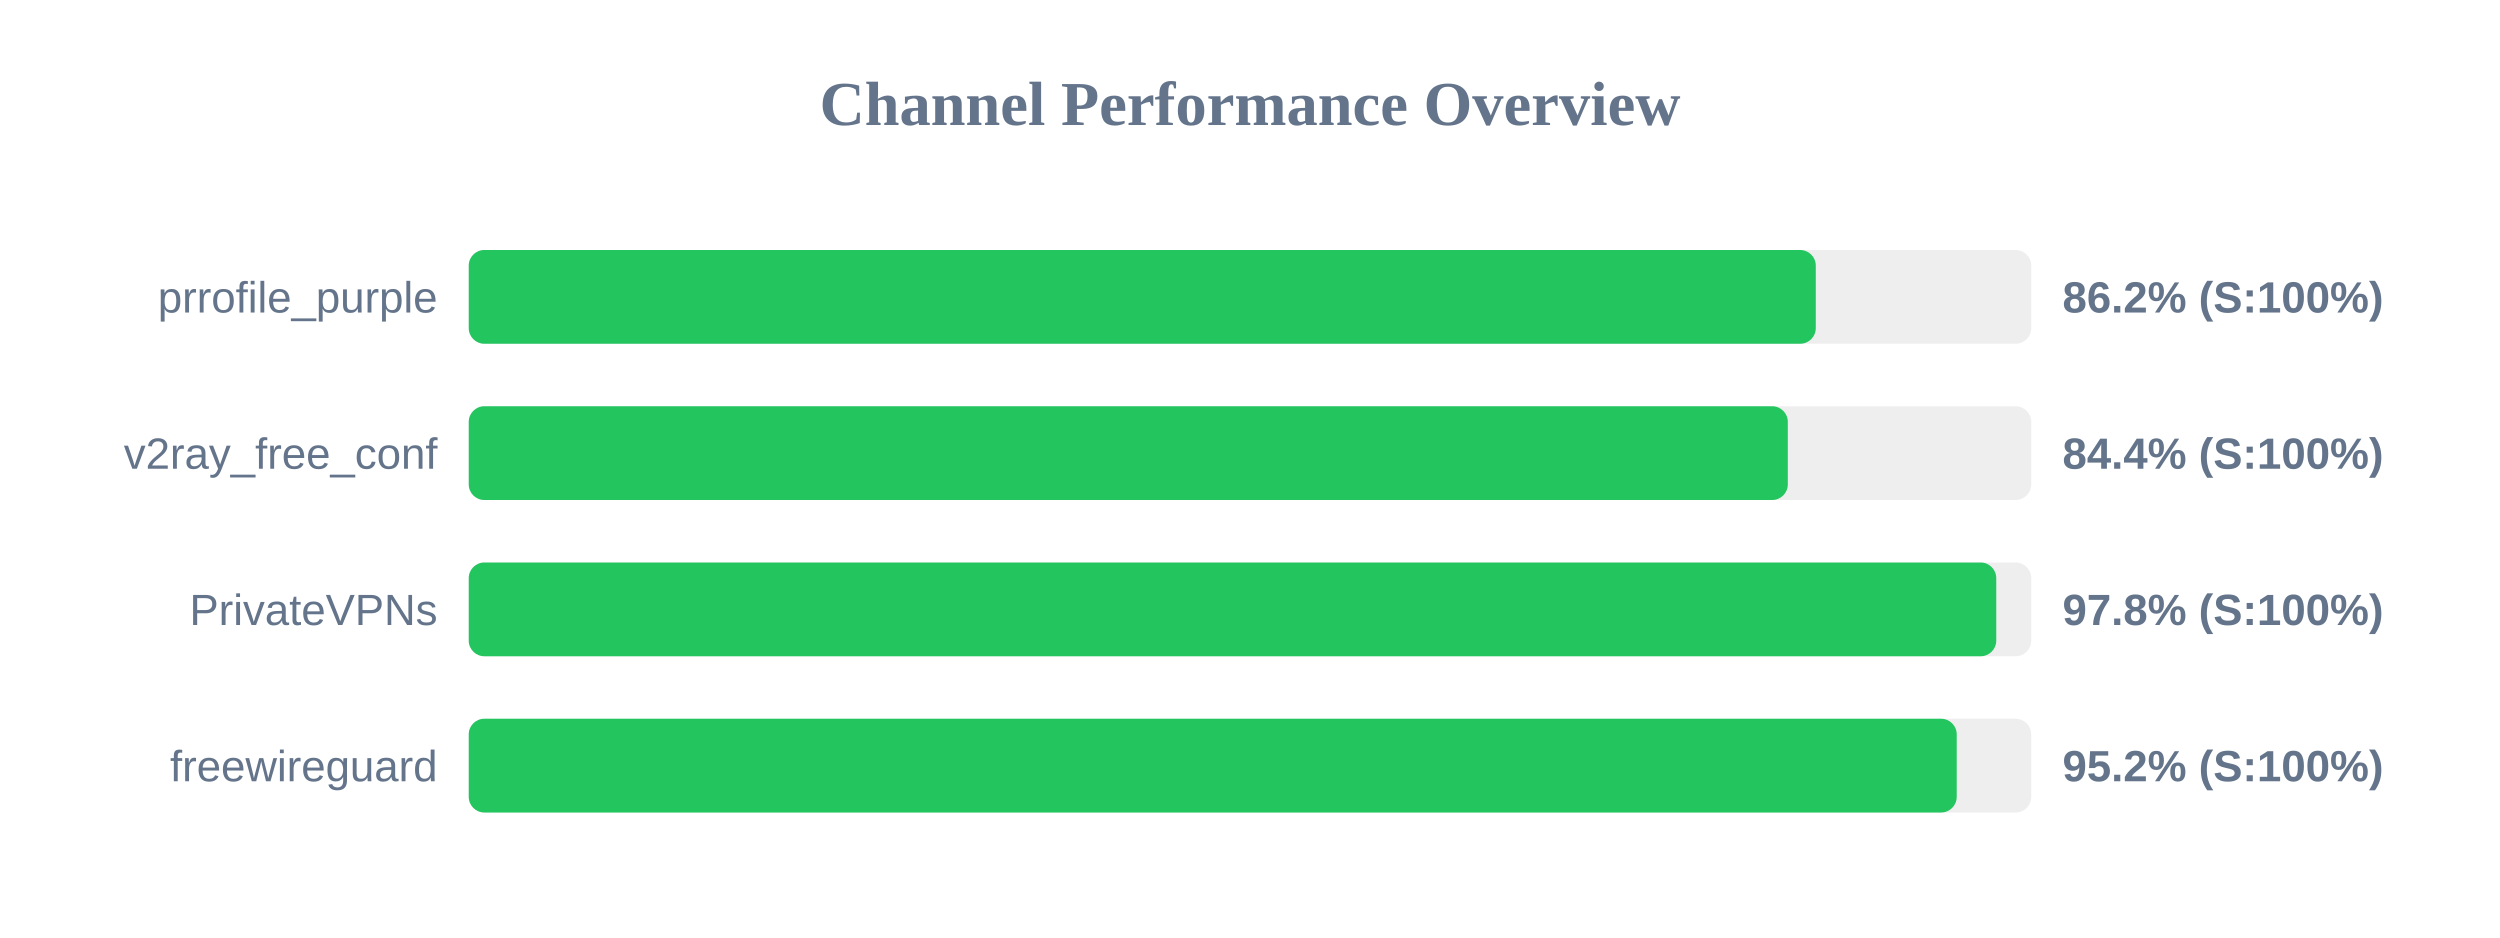
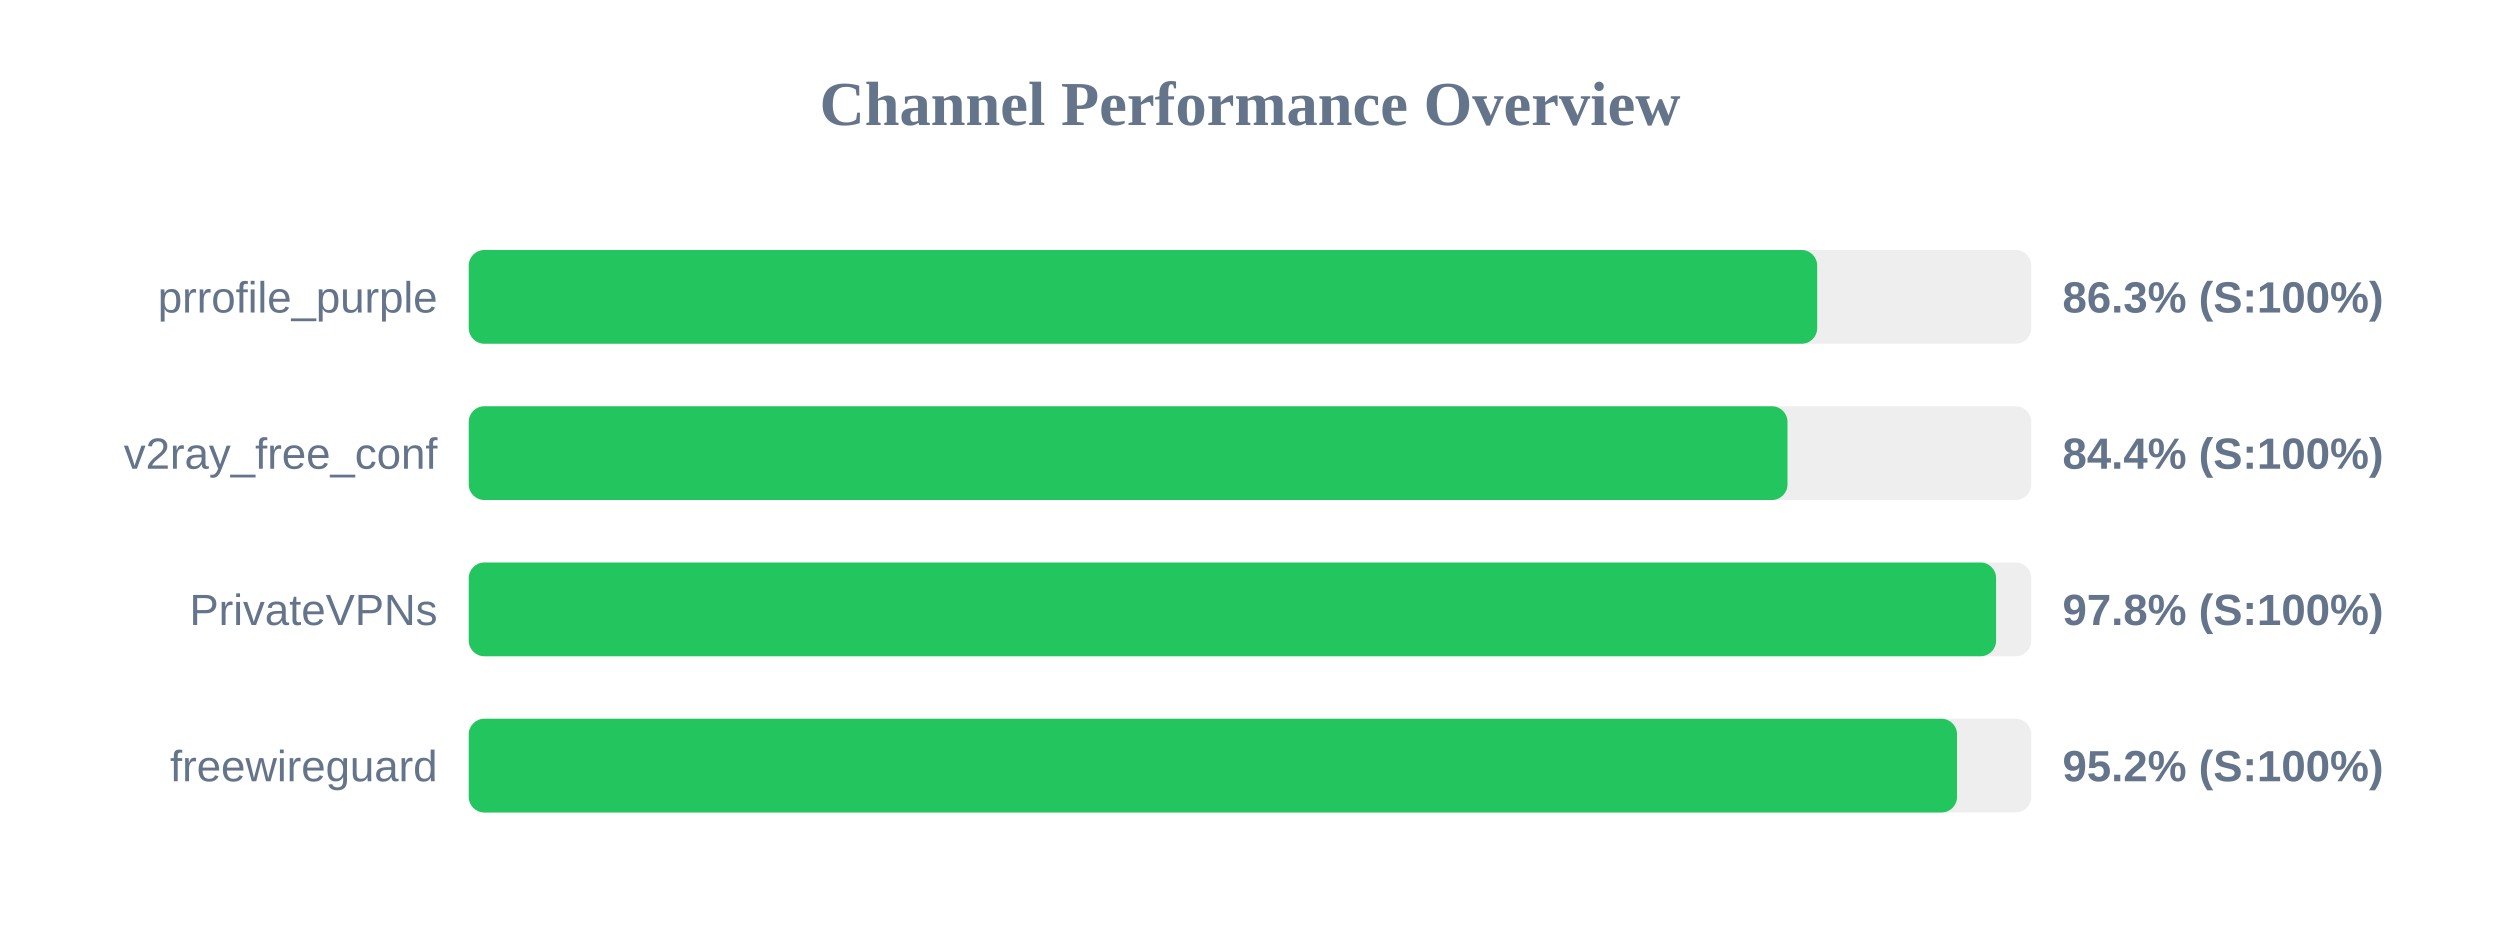
<svg xmlns="http://www.w3.org/2000/svg" width="800" height="300" version="1.1">
  <style>
        .row { font: 14px Arial; fill: #64748b; }
        .score { font: bold 14px Arial; fill: #64748b; }
    </style>
  <text x="400" y="40" text-anchor="middle" font-size="20px" font-weight="bold" fill="#64748b">Channel Performance Overview</text>
  <rect x="150" y="80" width="500" height="30" fill="#eee" rx="5" />
-   <rect x="150" y="80" width="431.05" height="30" fill="#22c55e" rx="5" />
+   <rect x="150" y="80" width="431.5" height="30" fill="#22c55e" rx="5" />
  <text x="140" y="100" text-anchor="end" class="row">prrofile_purple</text>
-   <text x="660" y="100" text-anchor="start" class="score">86.2% (S:100%)</text>
+   <text x="660" y="100" text-anchor="start" class="score">86.3% (S:100%)</text>
  <rect x="150" y="130" width="500" height="30" fill="#eee" rx="5" />
-   <rect x="150" y="130" width="422.1" height="30" fill="#22c55e" rx="5" />
+   <rect x="150" y="130" width="422.0" height="30" fill="#22c55e" rx="5" />
  <text x="140" y="150" text-anchor="end" class="row">v2ray_free_conf</text>
  <text x="660" y="150" text-anchor="start" class="score">84.4% (S:100%)</text>
  <rect x="150" y="180" width="500" height="30" fill="#eee" rx="5" />
-   <rect x="150" y="180" width="488.8" height="30" fill="#22c55e" rx="5" />
+   <rect x="150" y="180" width="488.75" height="30" fill="#22c55e" rx="5" />
  <text x="140" y="200" text-anchor="end" class="row">PrivateVPNs</text>
  <text x="660" y="200" text-anchor="start" class="score">97.8% (S:100%)</text>
  <rect x="150" y="230" width="500" height="30" fill="#eee" rx="5" />
-   <rect x="150" y="230" width="476.15" height="30" fill="#22c55e" rx="5" />
+   <rect x="150" y="230" width="476.25" height="30" fill="#22c55e" rx="5" />
  <text x="140" y="250" text-anchor="end" class="row">freewireguard</text>
  <text x="660" y="250" text-anchor="start" class="score">95.2% (S:100%)</text>
</svg>
